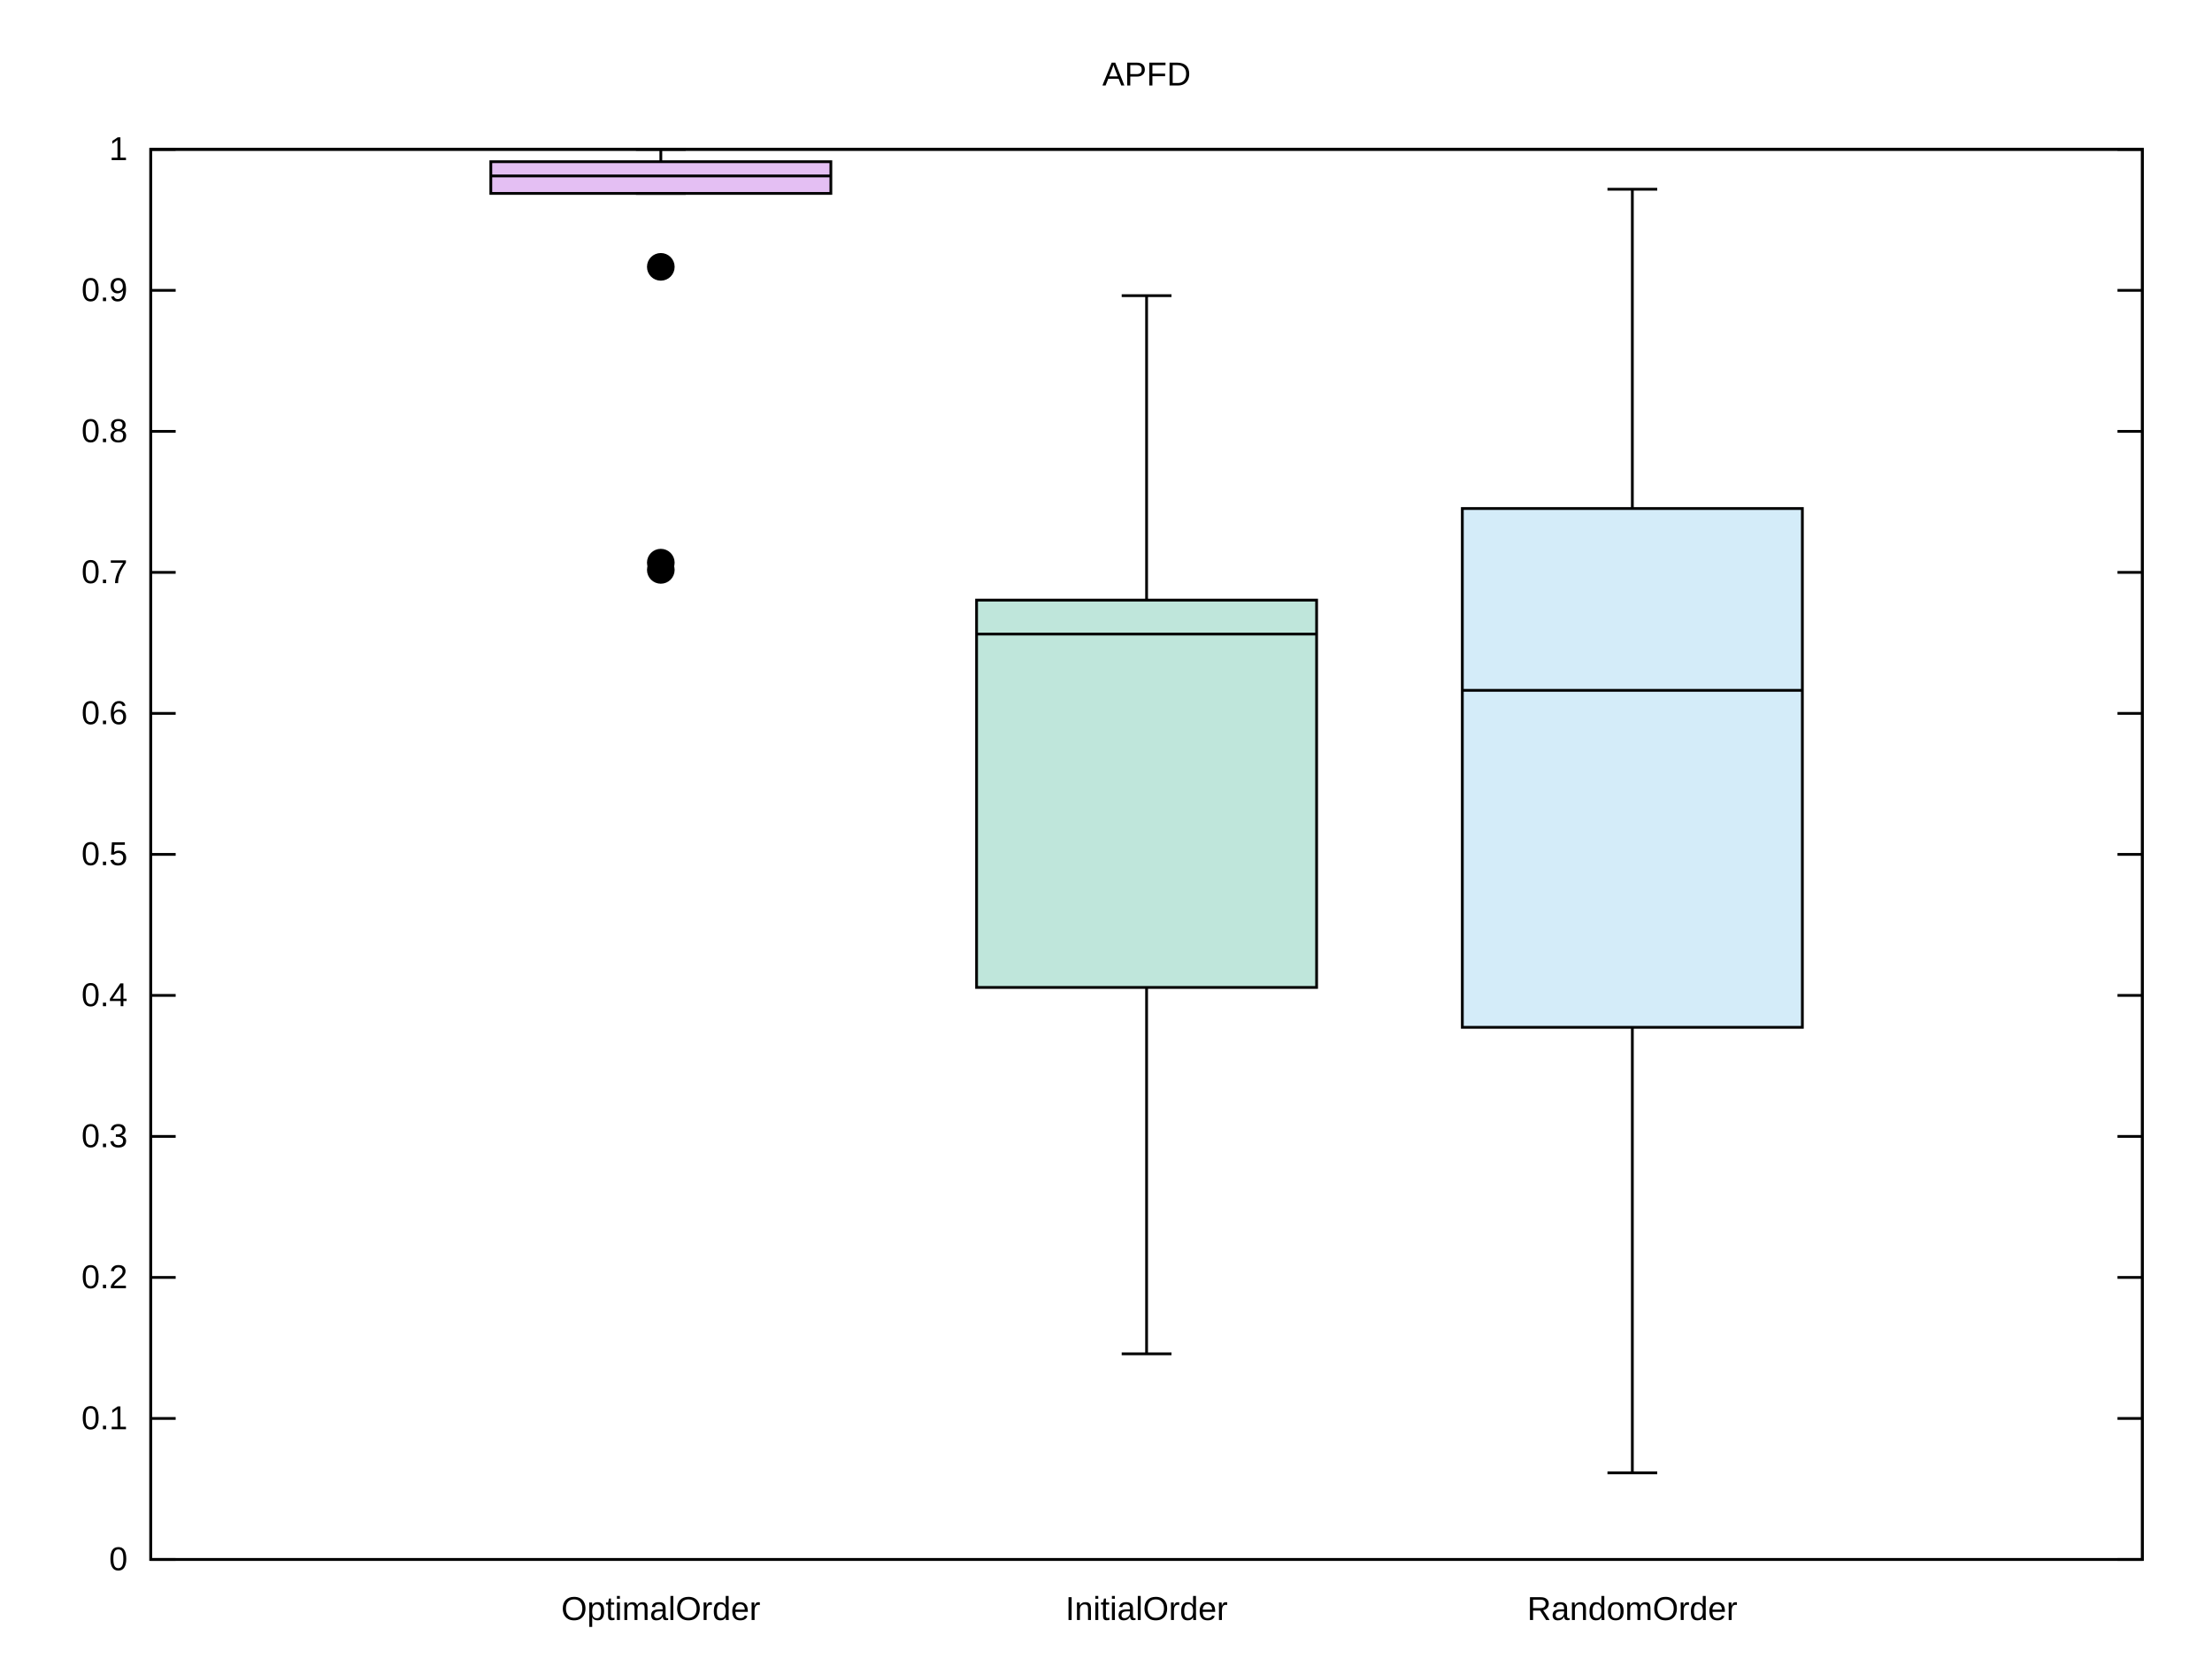
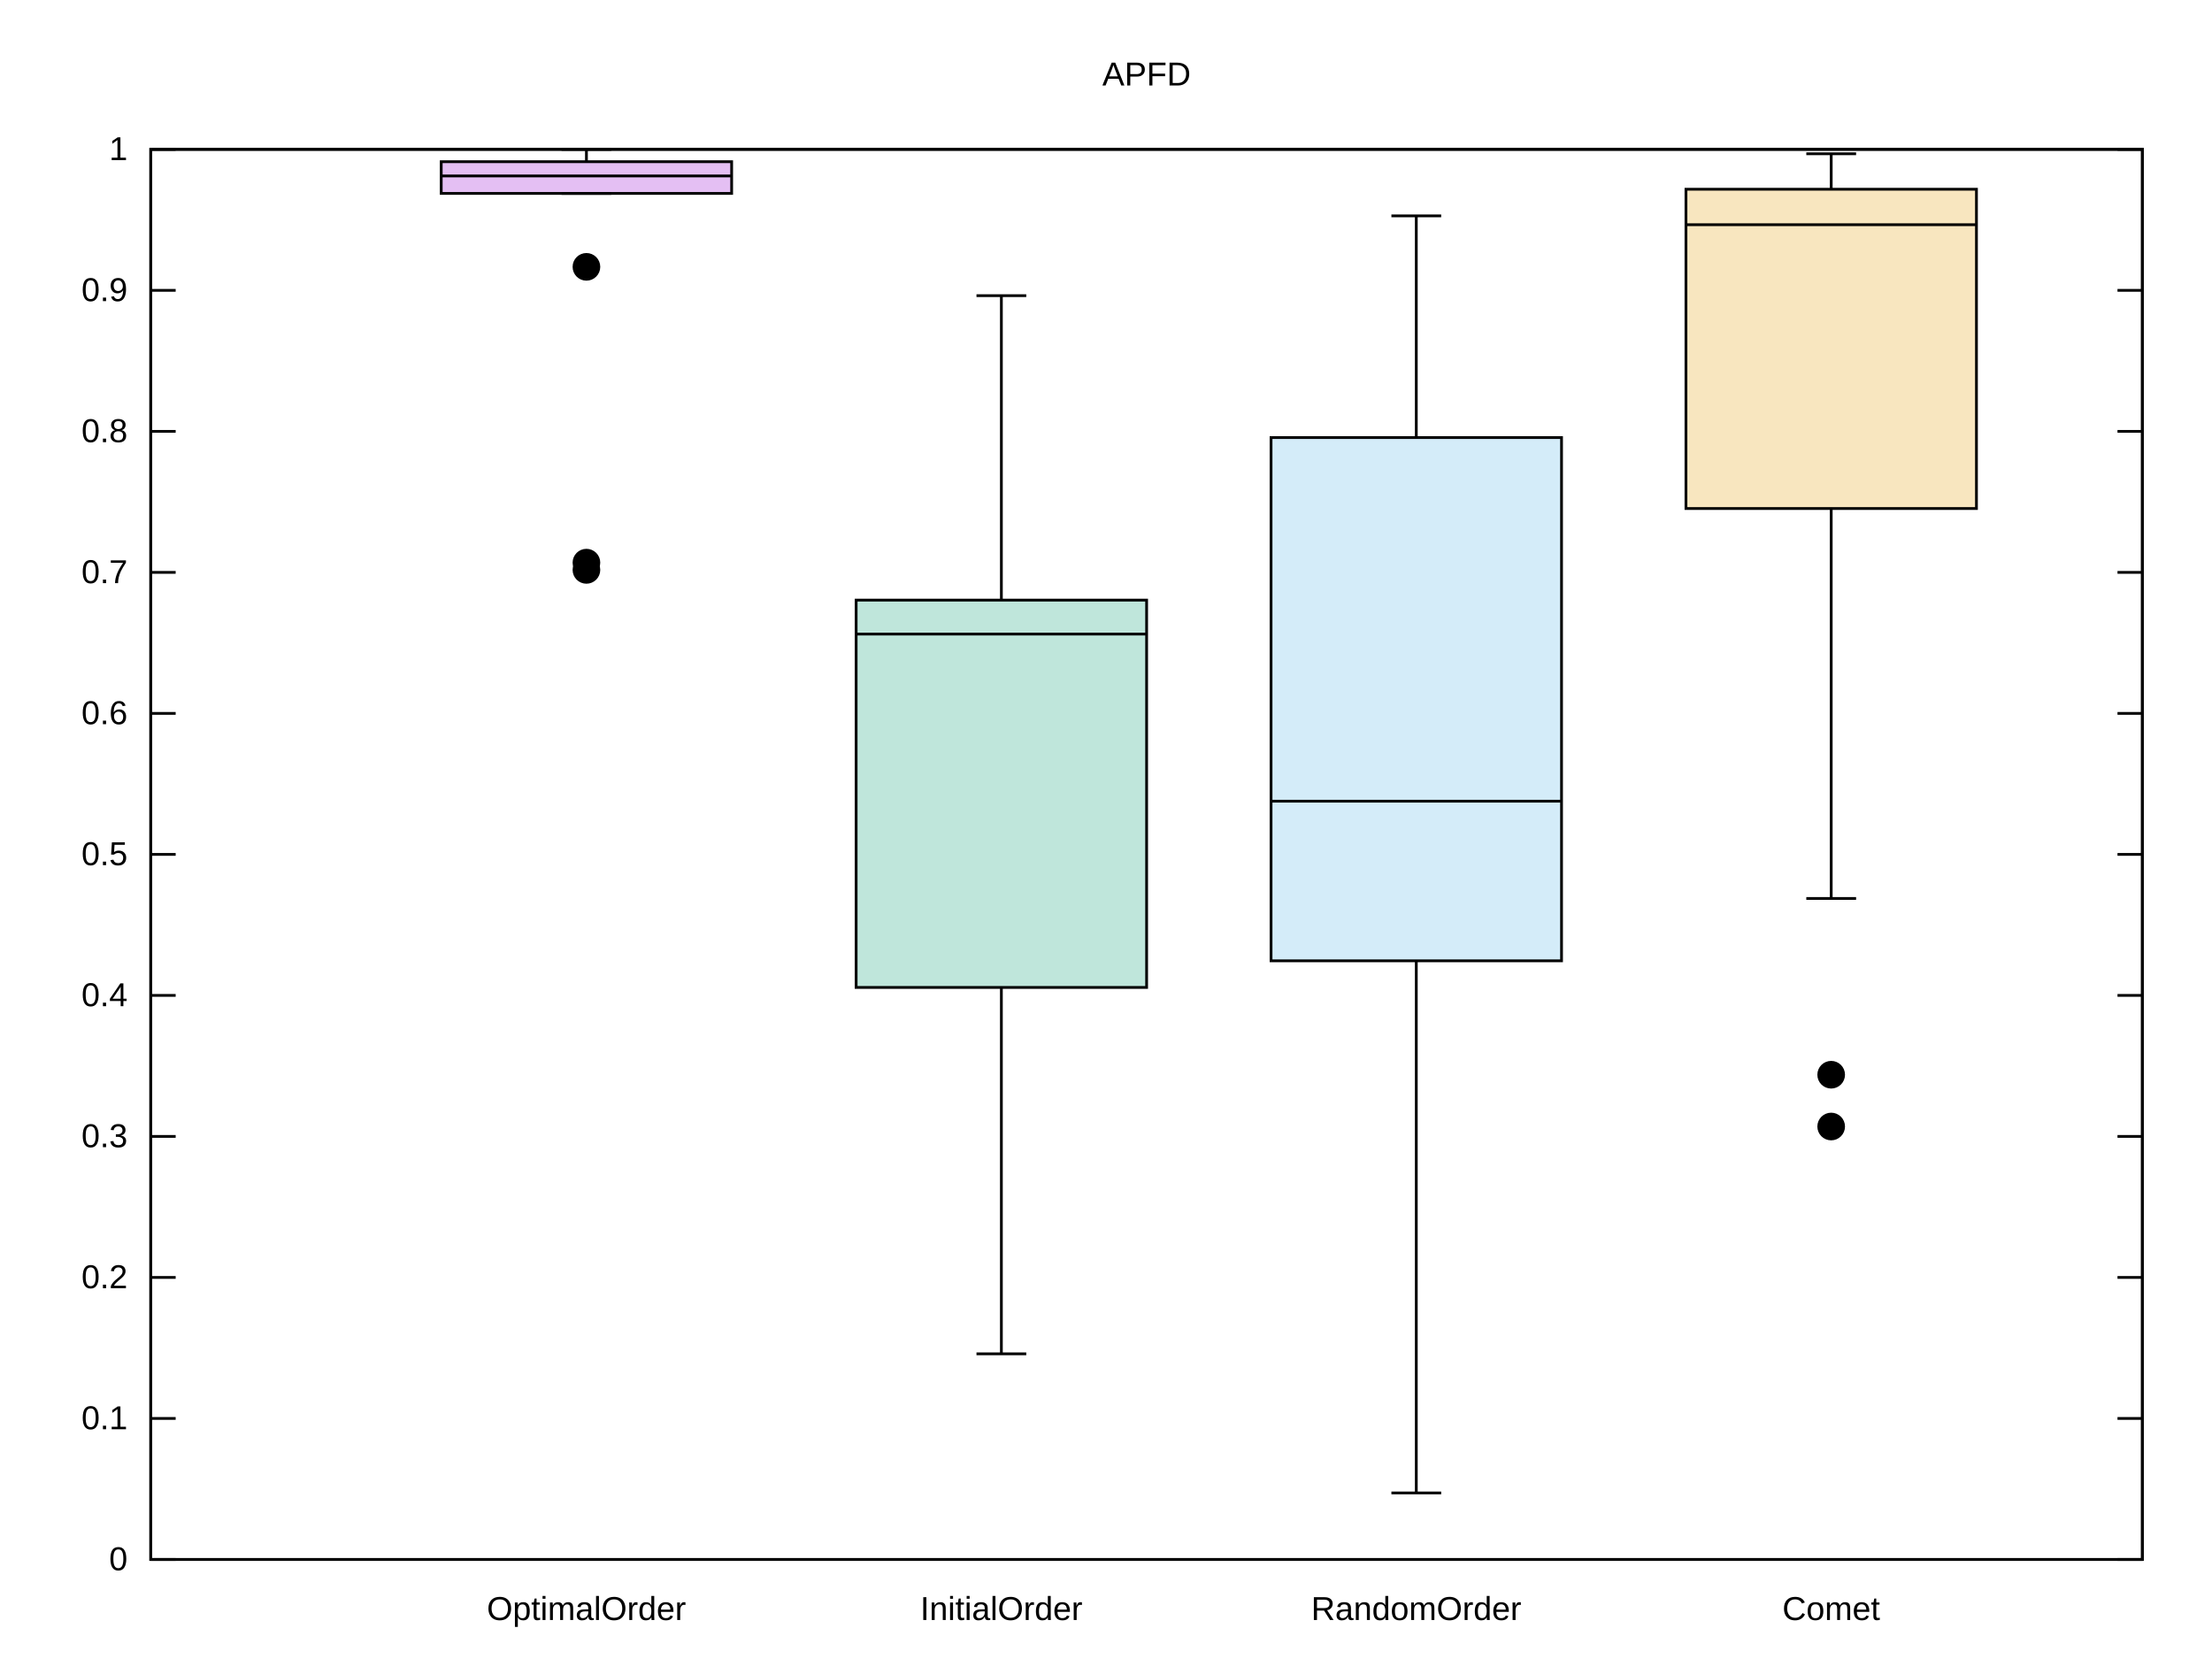
<svg xmlns="http://www.w3.org/2000/svg" xmlns:xlink="http://www.w3.org/1999/xlink" width="800" height="600" viewBox="0 0 800 600">
  <g id="gnuplot_canvas">
    <rect x="0" y="0" width="800" height="600" fill="none" />
    <defs>
      <circle id="gpDot" r="0.5" stroke-width="0.5" stroke="currentColor" />
      <path id="gpPt0" stroke-width="0.222" stroke="currentColor" d="M-1,0 h2 M0,-1 v2" />
      <path id="gpPt1" stroke-width="0.222" stroke="currentColor" d="M-1,-1 L1,1 M1,-1 L-1,1" />
      <path id="gpPt2" stroke-width="0.222" stroke="currentColor" d="M-1,0 L1,0 M0,-1 L0,1 M-1,-1 L1,1 M-1,1 L1,-1" />
      <rect id="gpPt3" stroke-width="0.222" stroke="currentColor" x="-1" y="-1" width="2" height="2" />
      <rect id="gpPt4" stroke-width="0.222" stroke="currentColor" fill="currentColor" x="-1" y="-1" width="2" height="2" />
      <circle id="gpPt5" stroke-width="0.222" stroke="currentColor" cx="0" cy="0" r="1" />
      <use xlink:href="#gpPt5" id="gpPt6" fill="currentColor" stroke="none" />
      <path id="gpPt7" stroke-width="0.222" stroke="currentColor" d="M0,-1.33 L-1.33,0.67 L1.33,0.67 z" />
      <use xlink:href="#gpPt7" id="gpPt8" fill="currentColor" stroke="none" />
      <use xlink:href="#gpPt7" id="gpPt9" stroke="currentColor" transform="rotate(180)" />
      <use xlink:href="#gpPt9" id="gpPt10" fill="currentColor" stroke="none" />
      <use xlink:href="#gpPt3" id="gpPt11" stroke="currentColor" transform="rotate(45)" />
      <use xlink:href="#gpPt11" id="gpPt12" fill="currentColor" stroke="none" />
      <path id="gpPt13" stroke-width="0.222" stroke="currentColor" d="M0,1.330 L1.265,0.411 L0.782,-1.067 L-0.782,-1.076 L-1.265,0.411 z" />
      <use xlink:href="#gpPt13" id="gpPt14" fill="currentColor" stroke="none" />
      <filter id="textbox" filterUnits="objectBoundingBox" x="0" y="0" height="1" width="1">
        <feFlood flood-color="white" flood-opacity="1" result="bgnd" />
        <feComposite in="SourceGraphic" in2="bgnd" operator="atop" />
      </filter>
      <filter id="greybox" filterUnits="objectBoundingBox" x="0" y="0" height="1" width="1">
        <feFlood flood-color="lightgrey" flood-opacity="1" result="grey" />
        <feComposite in="SourceGraphic" in2="grey" operator="atop" />
      </filter>
    </defs>
    <g fill="none" color="white" stroke="currentColor" stroke-width="1.00" stroke-linecap="butt" stroke-linejoin="miter">
</g>
    <g fill="none" color="black" stroke="currentColor" stroke-width="1.00" stroke-linecap="butt" stroke-linejoin="miter">
      <path stroke="black" d="M54.53,564.00 L63.53,564.00 M774.82,564.00 L765.82,564.00  " />
      <g transform="translate(46.14,567.90)" stroke="none" fill="black" font-family="Arial" font-size="12.00" text-anchor="end">
        <text>
          <tspan font-family="Arial"> 0</tspan>
        </text>
      </g>
    </g>
    <g fill="none" color="black" stroke="currentColor" stroke-width="1.00" stroke-linecap="butt" stroke-linejoin="miter">
      <path stroke="black" d="M54.53,513.00 L63.53,513.00 M774.82,513.00 L765.82,513.00  " />
      <g transform="translate(46.14,516.90)" stroke="none" fill="black" font-family="Arial" font-size="12.00" text-anchor="end">
        <text>
          <tspan font-family="Arial"> 0.1</tspan>
        </text>
      </g>
    </g>
    <g fill="none" color="black" stroke="currentColor" stroke-width="1.00" stroke-linecap="butt" stroke-linejoin="miter">
      <path stroke="black" d="M54.53,462.00 L63.53,462.00 M774.82,462.00 L765.82,462.00  " />
      <g transform="translate(46.14,465.90)" stroke="none" fill="black" font-family="Arial" font-size="12.00" text-anchor="end">
        <text>
          <tspan font-family="Arial"> 0.2</tspan>
        </text>
      </g>
    </g>
    <g fill="none" color="black" stroke="currentColor" stroke-width="1.00" stroke-linecap="butt" stroke-linejoin="miter">
      <path stroke="black" d="M54.53,411.00 L63.53,411.00 M774.82,411.00 L765.82,411.00  " />
      <g transform="translate(46.14,414.90)" stroke="none" fill="black" font-family="Arial" font-size="12.00" text-anchor="end">
        <text>
          <tspan font-family="Arial"> 0.3</tspan>
        </text>
      </g>
    </g>
    <g fill="none" color="black" stroke="currentColor" stroke-width="1.00" stroke-linecap="butt" stroke-linejoin="miter">
      <path stroke="black" d="M54.53,360.00 L63.53,360.00 M774.82,360.00 L765.82,360.00  " />
      <g transform="translate(46.14,363.90)" stroke="none" fill="black" font-family="Arial" font-size="12.00" text-anchor="end">
        <text>
          <tspan font-family="Arial"> 0.4</tspan>
        </text>
      </g>
    </g>
    <g fill="none" color="black" stroke="currentColor" stroke-width="1.00" stroke-linecap="butt" stroke-linejoin="miter">
      <path stroke="black" d="M54.53,309.00 L63.53,309.00 M774.82,309.00 L765.82,309.00  " />
      <g transform="translate(46.14,312.90)" stroke="none" fill="black" font-family="Arial" font-size="12.00" text-anchor="end">
        <text>
          <tspan font-family="Arial"> 0.5</tspan>
        </text>
      </g>
    </g>
    <g fill="none" color="black" stroke="currentColor" stroke-width="1.00" stroke-linecap="butt" stroke-linejoin="miter">
      <path stroke="black" d="M54.53,258.01 L63.53,258.01 M774.82,258.01 L765.82,258.01  " />
      <g transform="translate(46.14,261.91)" stroke="none" fill="black" font-family="Arial" font-size="12.00" text-anchor="end">
        <text>
          <tspan font-family="Arial"> 0.6</tspan>
        </text>
      </g>
    </g>
    <g fill="none" color="black" stroke="currentColor" stroke-width="1.00" stroke-linecap="butt" stroke-linejoin="miter">
      <path stroke="black" d="M54.53,207.01 L63.53,207.01 M774.82,207.01 L765.82,207.01  " />
      <g transform="translate(46.14,210.91)" stroke="none" fill="black" font-family="Arial" font-size="12.00" text-anchor="end">
        <text>
          <tspan font-family="Arial"> 0.7</tspan>
        </text>
      </g>
    </g>
    <g fill="none" color="black" stroke="currentColor" stroke-width="1.00" stroke-linecap="butt" stroke-linejoin="miter">
      <path stroke="black" d="M54.53,156.01 L63.53,156.01 M774.82,156.01 L765.82,156.01  " />
      <g transform="translate(46.14,159.91)" stroke="none" fill="black" font-family="Arial" font-size="12.00" text-anchor="end">
        <text>
          <tspan font-family="Arial"> 0.8</tspan>
        </text>
      </g>
    </g>
    <g fill="none" color="black" stroke="currentColor" stroke-width="1.00" stroke-linecap="butt" stroke-linejoin="miter">
      <path stroke="black" d="M54.53,105.01 L63.53,105.01 M774.82,105.01 L765.82,105.01  " />
      <g transform="translate(46.14,108.91)" stroke="none" fill="black" font-family="Arial" font-size="12.00" text-anchor="end">
        <text>
          <tspan font-family="Arial"> 0.9</tspan>
        </text>
      </g>
    </g>
    <g fill="none" color="black" stroke="currentColor" stroke-width="1.00" stroke-linecap="butt" stroke-linejoin="miter">
      <path stroke="black" d="M54.53,54.01 L63.53,54.01 M774.82,54.01 L765.82,54.01  " />
      <g transform="translate(46.14,57.91)" stroke="none" fill="black" font-family="Arial" font-size="12.00" text-anchor="end">
        <text>
          <tspan font-family="Arial"> 1</tspan>
        </text>
      </g>
    </g>
    <g fill="none" color="black" stroke="currentColor" stroke-width="1.00" stroke-linecap="butt" stroke-linejoin="miter">
-       <path stroke="black" d="M238.99,564.00  " />
-       <g transform="translate(238.99,585.90)" stroke="none" fill="black" font-family="Arial" font-size="12.00" text-anchor="middle">
+       <path stroke="black" d="M212.09,564.00  " />
+       <g transform="translate(212.09,585.90)" stroke="none" fill="black" font-family="Arial" font-size="12.00" text-anchor="middle">
        <text>
          <tspan font-family="Arial">OptimalOrder</tspan>
        </text>
      </g>
    </g>
    <g fill="none" color="black" stroke="currentColor" stroke-width="1.00" stroke-linecap="butt" stroke-linejoin="miter">
-       <path stroke="black" d="M414.68,564.00  " />
-       <g transform="translate(414.68,585.90)" stroke="none" fill="black" font-family="Arial" font-size="12.00" text-anchor="middle">
+       <path stroke="black" d="M362.15,564.00  " />
+       <g transform="translate(362.15,585.90)" stroke="none" fill="black" font-family="Arial" font-size="12.00" text-anchor="middle">
        <text>
          <tspan font-family="Arial">InitialOrder</tspan>
        </text>
      </g>
    </g>
    <g fill="none" color="black" stroke="currentColor" stroke-width="1.00" stroke-linecap="butt" stroke-linejoin="miter">
-       <path stroke="black" d="M590.36,564.00  " />
-       <g transform="translate(590.36,585.90)" stroke="none" fill="black" font-family="Arial" font-size="12.00" text-anchor="middle">
+       <path stroke="black" d="M512.21,564.00  " />
+       <g transform="translate(512.21,585.90)" stroke="none" fill="black" font-family="Arial" font-size="12.00" text-anchor="middle">
        <text>
          <tspan font-family="Arial">RandomOrder</tspan>
        </text>
      </g>
    </g>
    <g fill="none" color="black" stroke="currentColor" stroke-width="1.00" stroke-linecap="butt" stroke-linejoin="miter">
+       <path stroke="black" d="M662.27,564.00  " />
+       <g transform="translate(662.27,585.90)" stroke="none" fill="black" font-family="Arial" font-size="12.00" text-anchor="middle">
+         <text>
+           <tspan font-family="Arial">Comet</tspan>
+         </text>
+       </g>
+     </g>
+     <g fill="none" color="black" stroke="currentColor" stroke-width="1.00" stroke-linecap="butt" stroke-linejoin="miter">
</g>
    <g fill="none" color="black" stroke="currentColor" stroke-width="1.00" stroke-linecap="butt" stroke-linejoin="miter">
      <path stroke="black" d="M54.53,54.01 L54.53,564.00 L774.82,564.00 L774.82,54.01 L54.53,54.01 Z  " />
    </g>
    <g fill="none" color="black" stroke="currentColor" stroke-width="1.00" stroke-linecap="butt" stroke-linejoin="miter">
</g>
    <g id="gnuplot_plot_1">
      <g fill="none" color="black" stroke="currentColor" stroke-width="1.00" stroke-linecap="butt" stroke-linejoin="miter">
</g>
      <g fill="none" color="black" stroke="currentColor" stroke-width="1.00" stroke-linecap="butt" stroke-linejoin="miter">
        <g stroke="none" shape-rendering="crispEdges">
-           <polygon fill="rgb(148,   0, 211)" fill-opacity="0.25" points="177.51,69.95 300.49,69.95 300.49,58.48 177.51,58.48 " />
-         </g>
-         <path stroke="black" d="M177.51,69.95 L300.49,69.95 L300.49,58.48 L177.51,58.48 L177.51,69.95 Z  " />
-         <path stroke="black" d="M177.51,63.63 L300.49,63.63 M239.00,69.95 M239.00,58.48 L239.00,54.01 M230.00,54.01 L248.00,54.01 M230.00,69.95   L248.00,69.95  " />
-         <use xlink:href="#gpPt6" transform="translate(238.99,206.11) scale(4.50)" color="black" />
-         <use xlink:href="#gpPt6" transform="translate(238.99,203.49) scale(4.50)" color="black" />
-         <use xlink:href="#gpPt6" transform="translate(238.99,96.51) scale(4.50)" color="black" />
+           <polygon fill="rgb(148,   0, 211)" fill-opacity="0.25" points="159.57,69.95 264.61,69.95 264.61,58.48 159.57,58.48 " />
+         </g>
+         <path stroke="black" d="M159.57,69.95 L264.61,69.95 L264.61,58.48 L159.57,58.48 L159.57,69.95 Z  " />
+         <path stroke="black" d="M159.57,63.63 L264.61,63.63 M212.09,69.95 M212.09,58.48 L212.09,54.01 M203.09,54.01 L221.09,54.01 M203.09,69.95   L221.09,69.95  " />
+         <use xlink:href="#gpPt6" transform="translate(212.09,206.11) scale(4.50)" color="black" />
+         <use xlink:href="#gpPt6" transform="translate(212.09,203.49) scale(4.50)" color="black" />
+         <use xlink:href="#gpPt6" transform="translate(212.09,96.51) scale(4.50)" color="black" />
      </g>
    </g>
    <g id="gnuplot_plot_2">
      <g fill="none" color="black" stroke="currentColor" stroke-width="1.00" stroke-linecap="butt" stroke-linejoin="miter">
</g>
      <g fill="none" color="black" stroke="currentColor" stroke-width="1.00" stroke-linecap="butt" stroke-linejoin="miter">
        <g stroke="none" shape-rendering="crispEdges">
-           <polygon fill="rgb(  0, 158, 115)" fill-opacity="0.25" points="353.19,357.12 476.17,357.12 476.17,217.04 353.19,217.04 " />
-         </g>
-         <path stroke="black" d="M353.19,357.12 L476.17,357.12 L476.17,217.04 L353.19,217.04 L353.19,357.12 Z  " />
-         <path stroke="black" d="M353.19,229.32 L476.17,229.32 M414.68,489.63 L414.68,357.12 M414.68,217.04 L414.68,106.93 M405.68,106.93 L423.68,106.93   M405.68,489.63 L423.68,489.63  " />
+           <polygon fill="rgb(  0, 158, 115)" fill-opacity="0.25" points="309.63,357.12 414.69,357.12 414.69,217.04 309.63,217.04 " />
+         </g>
+         <path stroke="black" d="M309.63,357.12 L414.69,357.12 L414.69,217.04 L309.63,217.04 L309.63,357.12 Z  " />
+         <path stroke="black" d="M309.63,229.32 L414.69,229.32 M362.16,489.63 L362.16,357.12 M362.16,217.04 L362.16,106.93 M353.16,106.93 L371.16,106.93   M353.16,489.63 L371.16,489.63  " />
      </g>
    </g>
    <g id="gnuplot_plot_3">
      <g fill="none" color="black" stroke="currentColor" stroke-width="1.00" stroke-linecap="butt" stroke-linejoin="miter">
</g>
      <g fill="none" color="black" stroke="currentColor" stroke-width="1.00" stroke-linecap="butt" stroke-linejoin="miter">
        <g stroke="none" shape-rendering="crispEdges">
-           <polygon fill="rgb( 86, 180, 233)" fill-opacity="0.25" points="528.87,371.55 651.85,371.55 651.85,183.91 528.87,183.91 " />
-         </g>
-         <path stroke="black" d="M528.87,371.55 L651.85,371.55 L651.85,183.91 L528.87,183.91 L528.87,371.55 Z  " />
-         <path stroke="black" d="M528.87,249.67 L651.85,249.67 M590.36,532.68 L590.36,371.55 M590.36,183.91 L590.36,68.44 M581.36,68.44 L599.36,68.44   M581.36,532.68 L599.36,532.68  " />
+           <polygon fill="rgb( 86, 180, 233)" fill-opacity="0.25" points="459.69,347.49 564.75,347.49 564.75,158.25 459.69,158.25 " />
+         </g>
+         <path stroke="black" d="M459.69,347.49 L564.75,347.49 L564.75,158.25 L459.69,158.25 L459.69,347.49 Z  " />
+         <path stroke="black" d="M459.69,289.76 L564.75,289.76 M512.22,539.94 L512.22,347.49 M512.22,158.25 L512.22,78.07 M503.22,78.07 L521.22,78.07   M503.22,539.94 L521.22,539.94  " />
+       </g>
+     </g>
+     <g id="gnuplot_plot_4">
+       <g fill="none" color="black" stroke="currentColor" stroke-width="1.00" stroke-linecap="butt" stroke-linejoin="miter">
+ </g>
+       <g fill="none" color="black" stroke="currentColor" stroke-width="1.00" stroke-linecap="butt" stroke-linejoin="miter">
+         <g stroke="none" shape-rendering="crispEdges">
+           <polygon fill="rgb(230, 159,   0)" fill-opacity="0.25" points="609.75,183.91 714.81,183.91 714.81,68.44 609.75,68.44 " />
+         </g>
+         <path stroke="black" d="M609.75,183.91 L714.81,183.91 L714.81,68.44 L609.75,68.44 L609.75,183.91 Z  " />
+         <path stroke="black" d="M609.75,81.27 L714.81,81.27 M662.28,324.94 L662.28,183.91 M662.28,68.44 L662.28,55.61 M653.28,55.61 L671.28,55.61   M653.28,324.94 L671.28,324.94  " />
+         <use xlink:href="#gpPt6" transform="translate(662.27,407.42) scale(4.50)" color="black" />
+         <use xlink:href="#gpPt6" transform="translate(662.27,388.69) scale(4.50)" color="black" />
      </g>
    </g>
    <g fill="none" color="white" stroke="black" stroke-width="2.00" stroke-linecap="butt" stroke-linejoin="miter">
</g>
    <g fill="none" color="black" stroke="currentColor" stroke-width="2.00" stroke-linecap="butt" stroke-linejoin="miter">
</g>
    <g fill="none" color="black" stroke="black" stroke-width="1.00" stroke-linecap="butt" stroke-linejoin="miter">
</g>
    <g fill="none" color="black" stroke="currentColor" stroke-width="1.00" stroke-linecap="butt" stroke-linejoin="miter">
      <path stroke="black" d="M54.53,54.01 L54.53,564.00 L774.82,564.00 L774.82,54.01 L54.53,54.01 Z  " />
    </g>
    <g fill="none" color="black" stroke="currentColor" stroke-width="1.00" stroke-linecap="butt" stroke-linejoin="miter">
      <g transform="translate(414.67,30.91)" stroke="none" fill="black" font-family="Arial" font-size="12.00" text-anchor="middle">
        <text>
          <tspan font-family="Arial">APFD</tspan>
        </text>
      </g>
    </g>
    <g fill="none" color="black" stroke="currentColor" stroke-width="1.00" stroke-linecap="butt" stroke-linejoin="miter">
</g>
  </g>
</svg>
